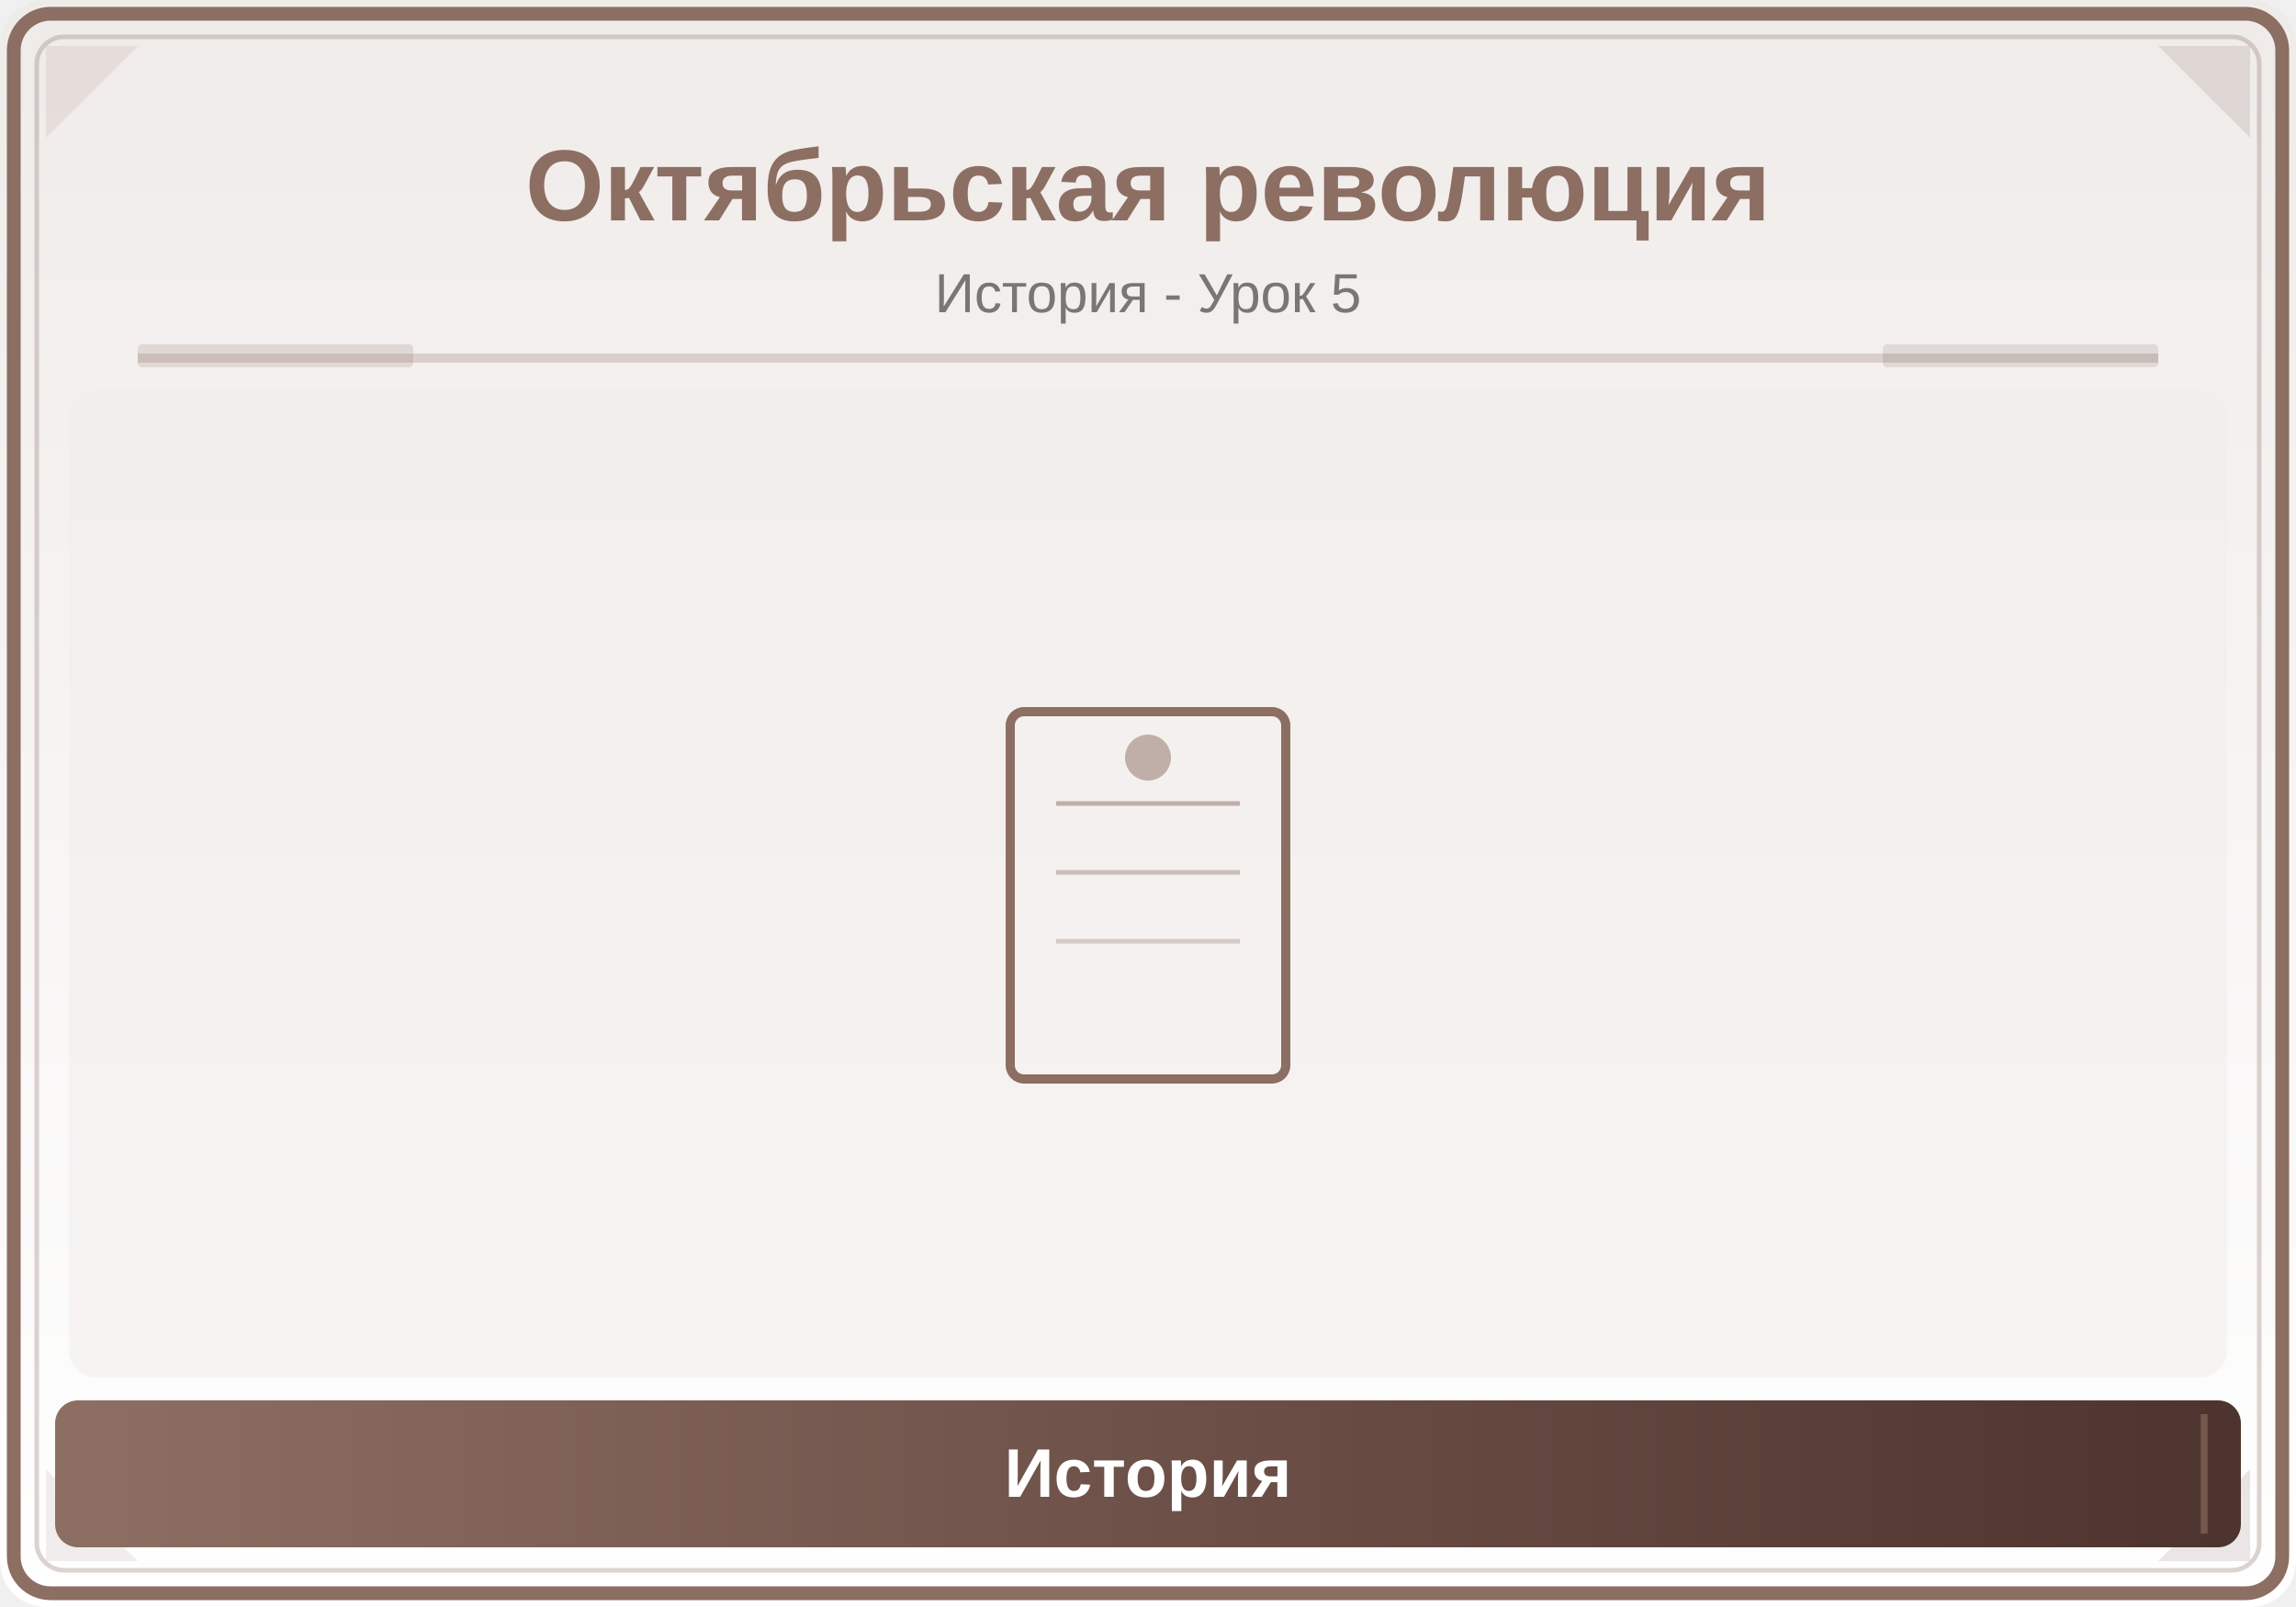
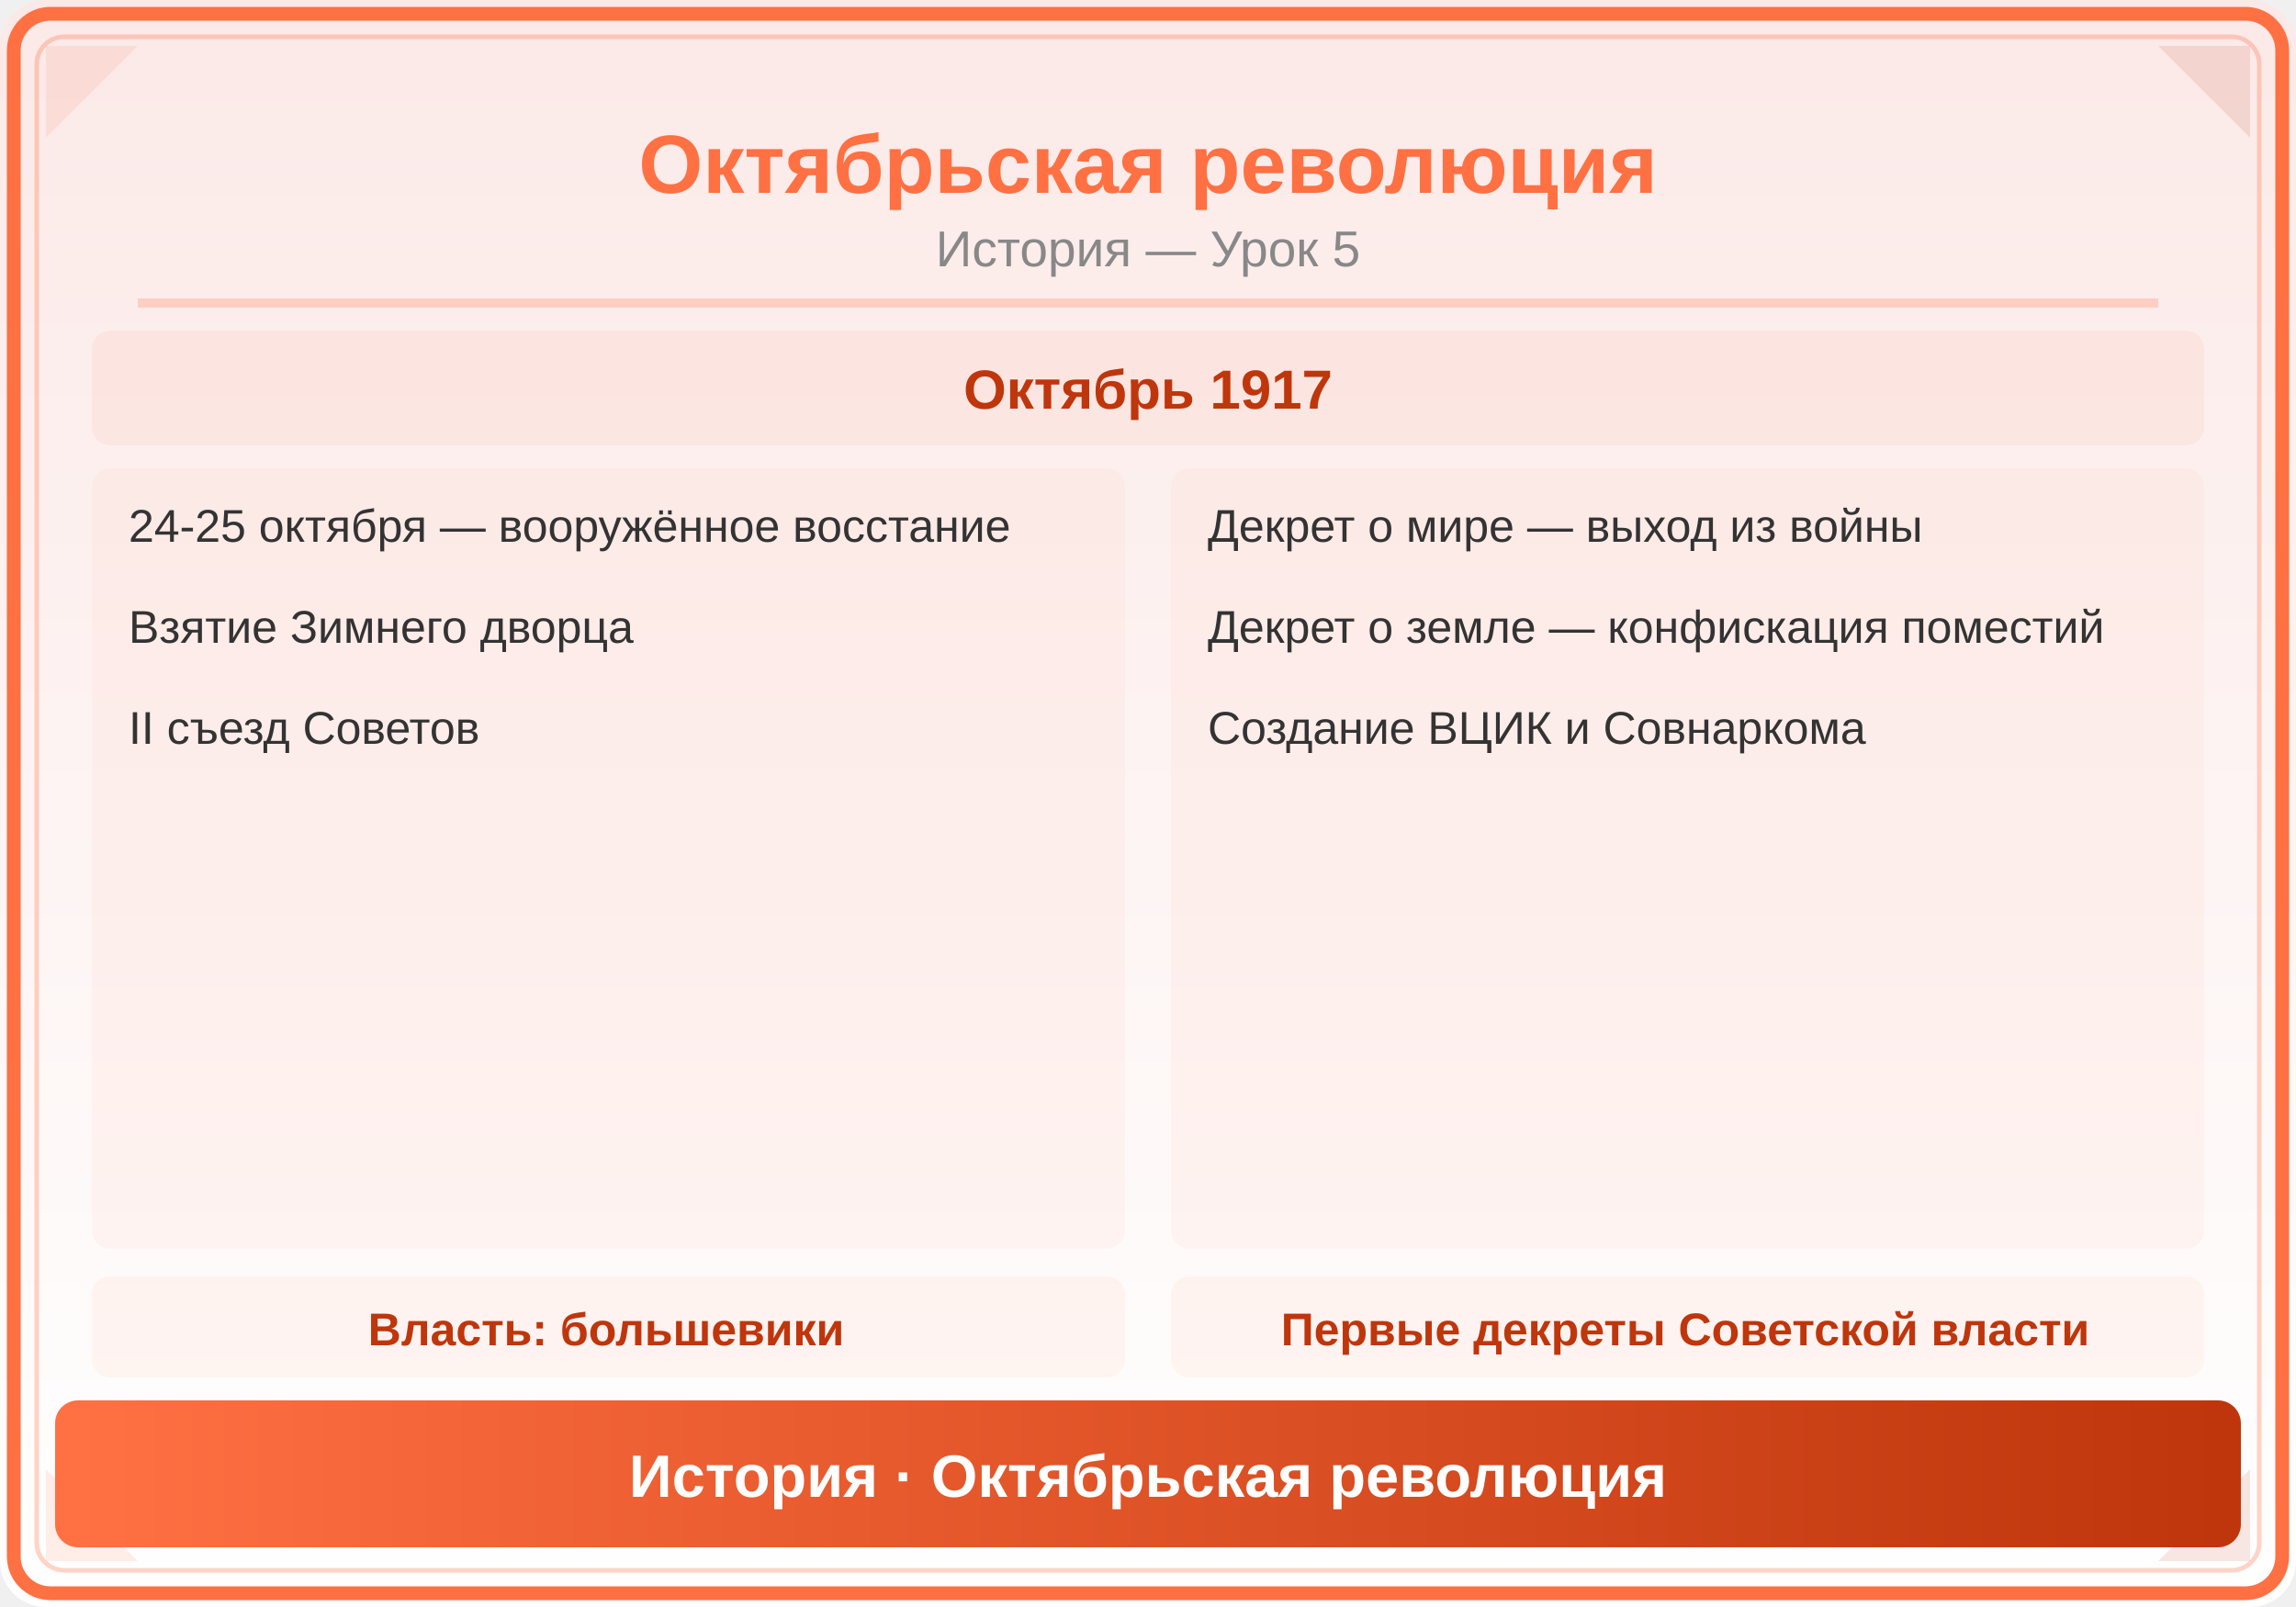
<svg xmlns="http://www.w3.org/2000/svg" viewBox="0 0 500 350">
  <defs>
    <linearGradient id="bg" x1="0" y1="0" x2="0" y2="1">
-       <stop offset="0%" stop-color="#EFEBE9" />
+       <stop offset="0%" stop-color="#FBE9E7" />
      <stop offset="100%" stop-color="#FFFFFF" />
    </linearGradient>
-     <linearGradient id="panel" x1="0" y1="0" x2="1" y2="0">
-       <stop offset="0%" stop-color="#8D6E63" />
-       <stop offset="100%" stop-color="#4E342E" />
+     <linearGradient id="hdr" x1="0" y1="0" x2="1" y2="0">
+       <stop offset="0%" stop-color="#FF7043" />
+       <stop offset="100%" stop-color="#BF360C" />
    </linearGradient>
  </defs>
  <rect width="500" height="350" fill="url(#bg)" rx="10" />
-   <rect x="3" y="3" width="494" height="344" rx="8" fill="none" stroke="#8D6E63" stroke-width="3" />
-   <rect x="8" y="8" width="484" height="334" rx="6" fill="none" stroke="#8D6E63" stroke-width="1" opacity="0.3" />
-   <polygon points="10,10 30,10 10,30" fill="#8D6E63" opacity="0.12" />
-   <polygon points="490,10 470,10 490,30" fill="#4E342E" opacity="0.12" />
-   <polygon points="10,340 30,340 10,320" fill="#8D6E63" opacity="0.12" />
-   <polygon points="490,340 470,340 490,320" fill="#4E342E" opacity="0.12" />
-   <text x="250" y="48" font-family="Arial,sans-serif" font-size="22" font-weight="bold" fill="#8D6E63" text-anchor="middle">Октябрьская революция</text>
-   <text x="250" y="68" font-family="Arial,sans-serif" font-size="12" fill="#777" text-anchor="middle">История - Урок 5</text>
-   <line x1="30" y1="78" x2="470" y2="78" stroke="#8D6E63" stroke-width="2" opacity="0.25" />
-   <rect x="30" y="75" width="60" height="5" fill="#8D6E63" opacity="0.18" rx="1" />
-   <rect x="410" y="75" width="60" height="5" fill="#4E342E" opacity="0.12" rx="1" />
-   <clipPath id="ill">
-     <rect x="15" y="85" width="470" height="215" rx="6" />
-   </clipPath>
-   <g clip-path="url(#ill)">
-     <rect x="15" y="85" width="470" height="215" fill="#EFEBE9" opacity="0.5" />
-     <rect x="220" y="155" width="60" height="80" rx="3" fill="none" stroke="#8D6E63" stroke-width="2" />
-     <line x1="230" y1="175" x2="270" y2="175" stroke="#8D6E63" stroke-width="1" opacity="0.5" />
-     <line x1="230" y1="190" x2="270" y2="190" stroke="#8D6E63" stroke-width="1" opacity="0.4" />
-     <line x1="230" y1="205" x2="270" y2="205" stroke="#8D6E63" stroke-width="1" opacity="0.3" />
-     <circle cx="250" cy="165" r="5" fill="#8D6E63" opacity="0.5" />
-   </g>
-   <rect x="12" y="305" width="476" height="32" rx="5" fill="url(#panel)" />
-   <line x1="20" y1="308" x2="20" y2="334" stroke="#8D6E63" stroke-width="1.5" opacity="0.6" />
-   <line x1="480" y1="308" x2="480" y2="334" stroke="#8D6E63" stroke-width="1.5" opacity="0.6" />
-   <text x="250" y="326" font-family="Arial,sans-serif" font-size="15" text-anchor="middle" fill="white" font-weight="bold">История</text>
+   <rect x="3" y="3" width="494" height="344" rx="8" fill="none" stroke="#FF7043" stroke-width="3" />
+   <rect x="8" y="8" width="484" height="334" rx="6" fill="none" stroke="#FF7043" stroke-width="1" opacity="0.3" />
+   <polygon points="10,10 30,10 10,30" fill="#FF7043" opacity="0.12" />
+   <polygon points="490,10 470,10 490,30" fill="#BF360C" opacity="0.12" />
+   <polygon points="10,340 30,340 10,320" fill="#FF7043" opacity="0.12" />
+   <polygon points="490,340 470,340 490,320" fill="#BF360C" opacity="0.12" />
+   <text x="250" y="42" font-family="Arial,sans-serif" font-size="18" font-weight="bold" fill="#FF7043" text-anchor="middle">Октябрьская революция</text>
+   <text x="250" y="58" font-family="Arial,sans-serif" font-size="11" fill="#888" text-anchor="middle">История — Урок 5</text>
+   <line x1="30" y1="66" x2="470" y2="66" stroke="#FF7043" stroke-width="2" opacity="0.25" />
+   <rect x="20" y="72" width="460" height="25" rx="4" fill="#FF7043" opacity="0.07" />
+   <text x="250" y="89" font-family="Arial,sans-serif" font-size="12" fill="#BF360C" text-anchor="middle" font-weight="bold">Октябрь 1917</text>
+   <rect x="20" y="102" width="225" height="170" rx="4" fill="#FF7043" opacity="0.05" />
+   <text x="28" y="118" font-family="Arial,sans-serif" font-size="10" fill="#333" text-anchor="start">24-25 октября — вооружённое восстание</text>
+   <text x="28" y="140" font-family="Arial,sans-serif" font-size="10" fill="#333" text-anchor="start">Взятие Зимнего дворца</text>
+   <text x="28" y="162" font-family="Arial,sans-serif" font-size="10" fill="#333" text-anchor="start">II съезд Советов</text>
+   <rect x="255" y="102" width="225" height="170" rx="4" fill="#FF7043" opacity="0.05" />
+   <text x="263" y="118" font-family="Arial,sans-serif" font-size="10" fill="#333" text-anchor="start">Декрет о мире — выход из войны</text>
+   <text x="263" y="140" font-family="Arial,sans-serif" font-size="10" fill="#333" text-anchor="start">Декрет о земле — конфискация поместий</text>
+   <text x="263" y="162" font-family="Arial,sans-serif" font-size="10" fill="#333" text-anchor="start">Создание ВЦИК и Совнаркома</text>
+   <rect x="20" y="278" width="225" height="22" rx="4" fill="#FF7043" opacity="0.06" />
+   <text x="132" y="293" font-family="Arial,sans-serif" font-size="10" fill="#BF360C" text-anchor="middle" font-weight="bold">Власть: большевики</text>
+   <rect x="255" y="278" width="225" height="22" rx="4" fill="#FF7043" opacity="0.06" />
+   <text x="367" y="293" font-family="Arial,sans-serif" font-size="10" fill="#BF360C" text-anchor="middle" font-weight="bold">Первые декреты Советской власти</text>
+   <rect x="12" y="305" width="476" height="32" rx="5" fill="url(#hdr)" />
+   <text x="250" y="326" font-family="Arial,sans-serif" font-size="13" text-anchor="middle" fill="white" font-weight="bold">История · Октябрьская революция</text>
</svg>
